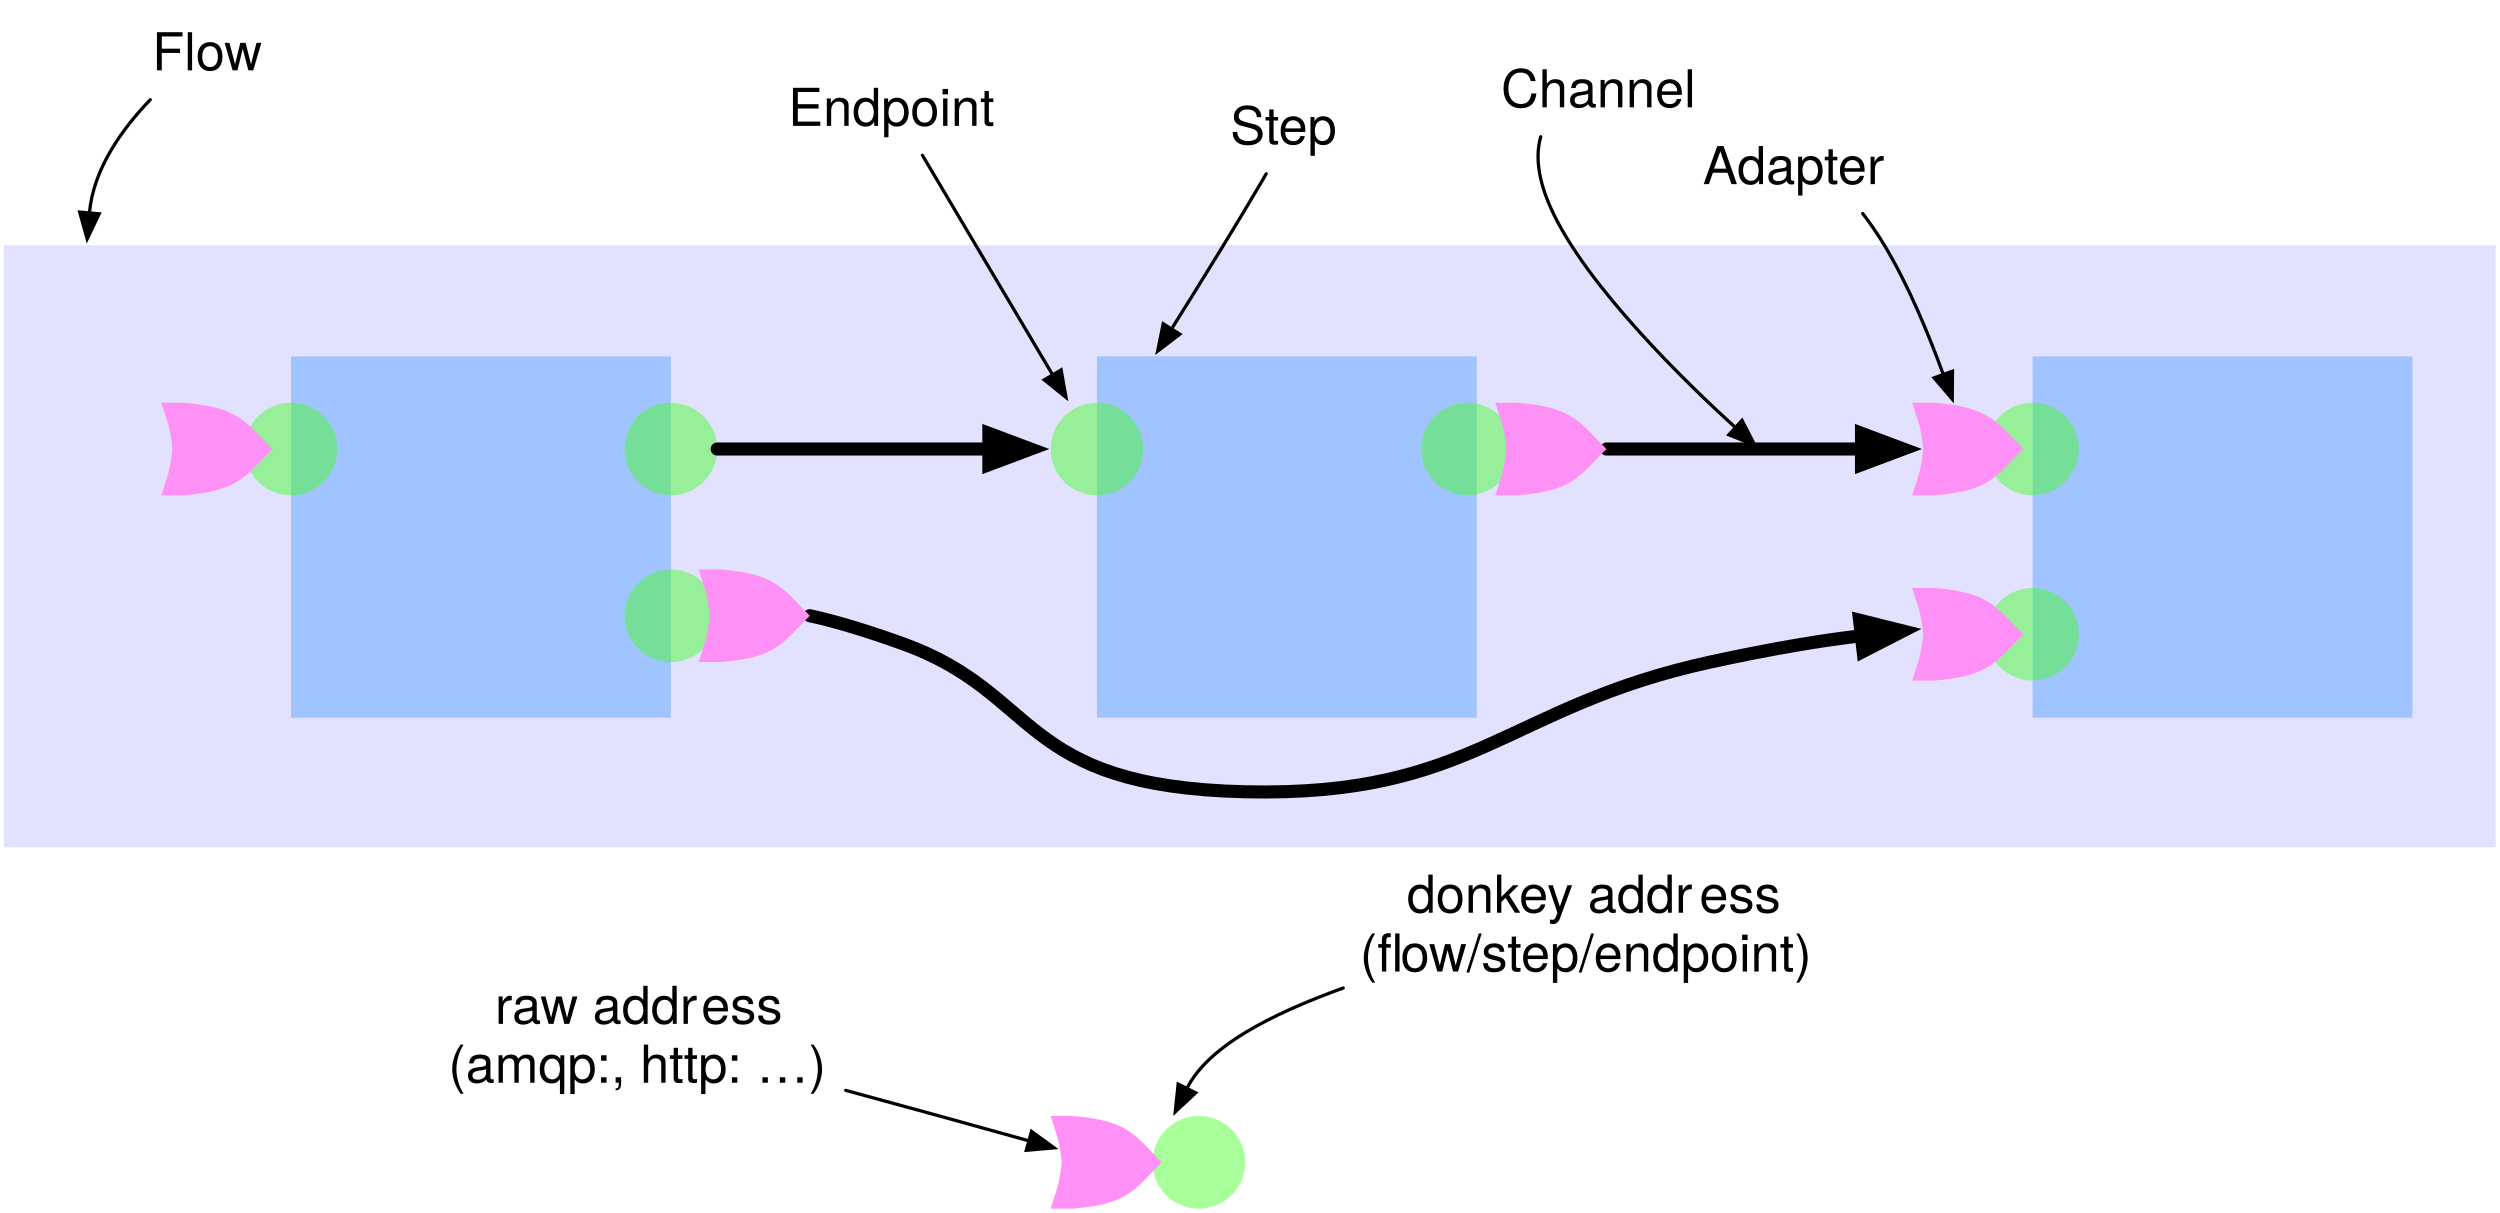
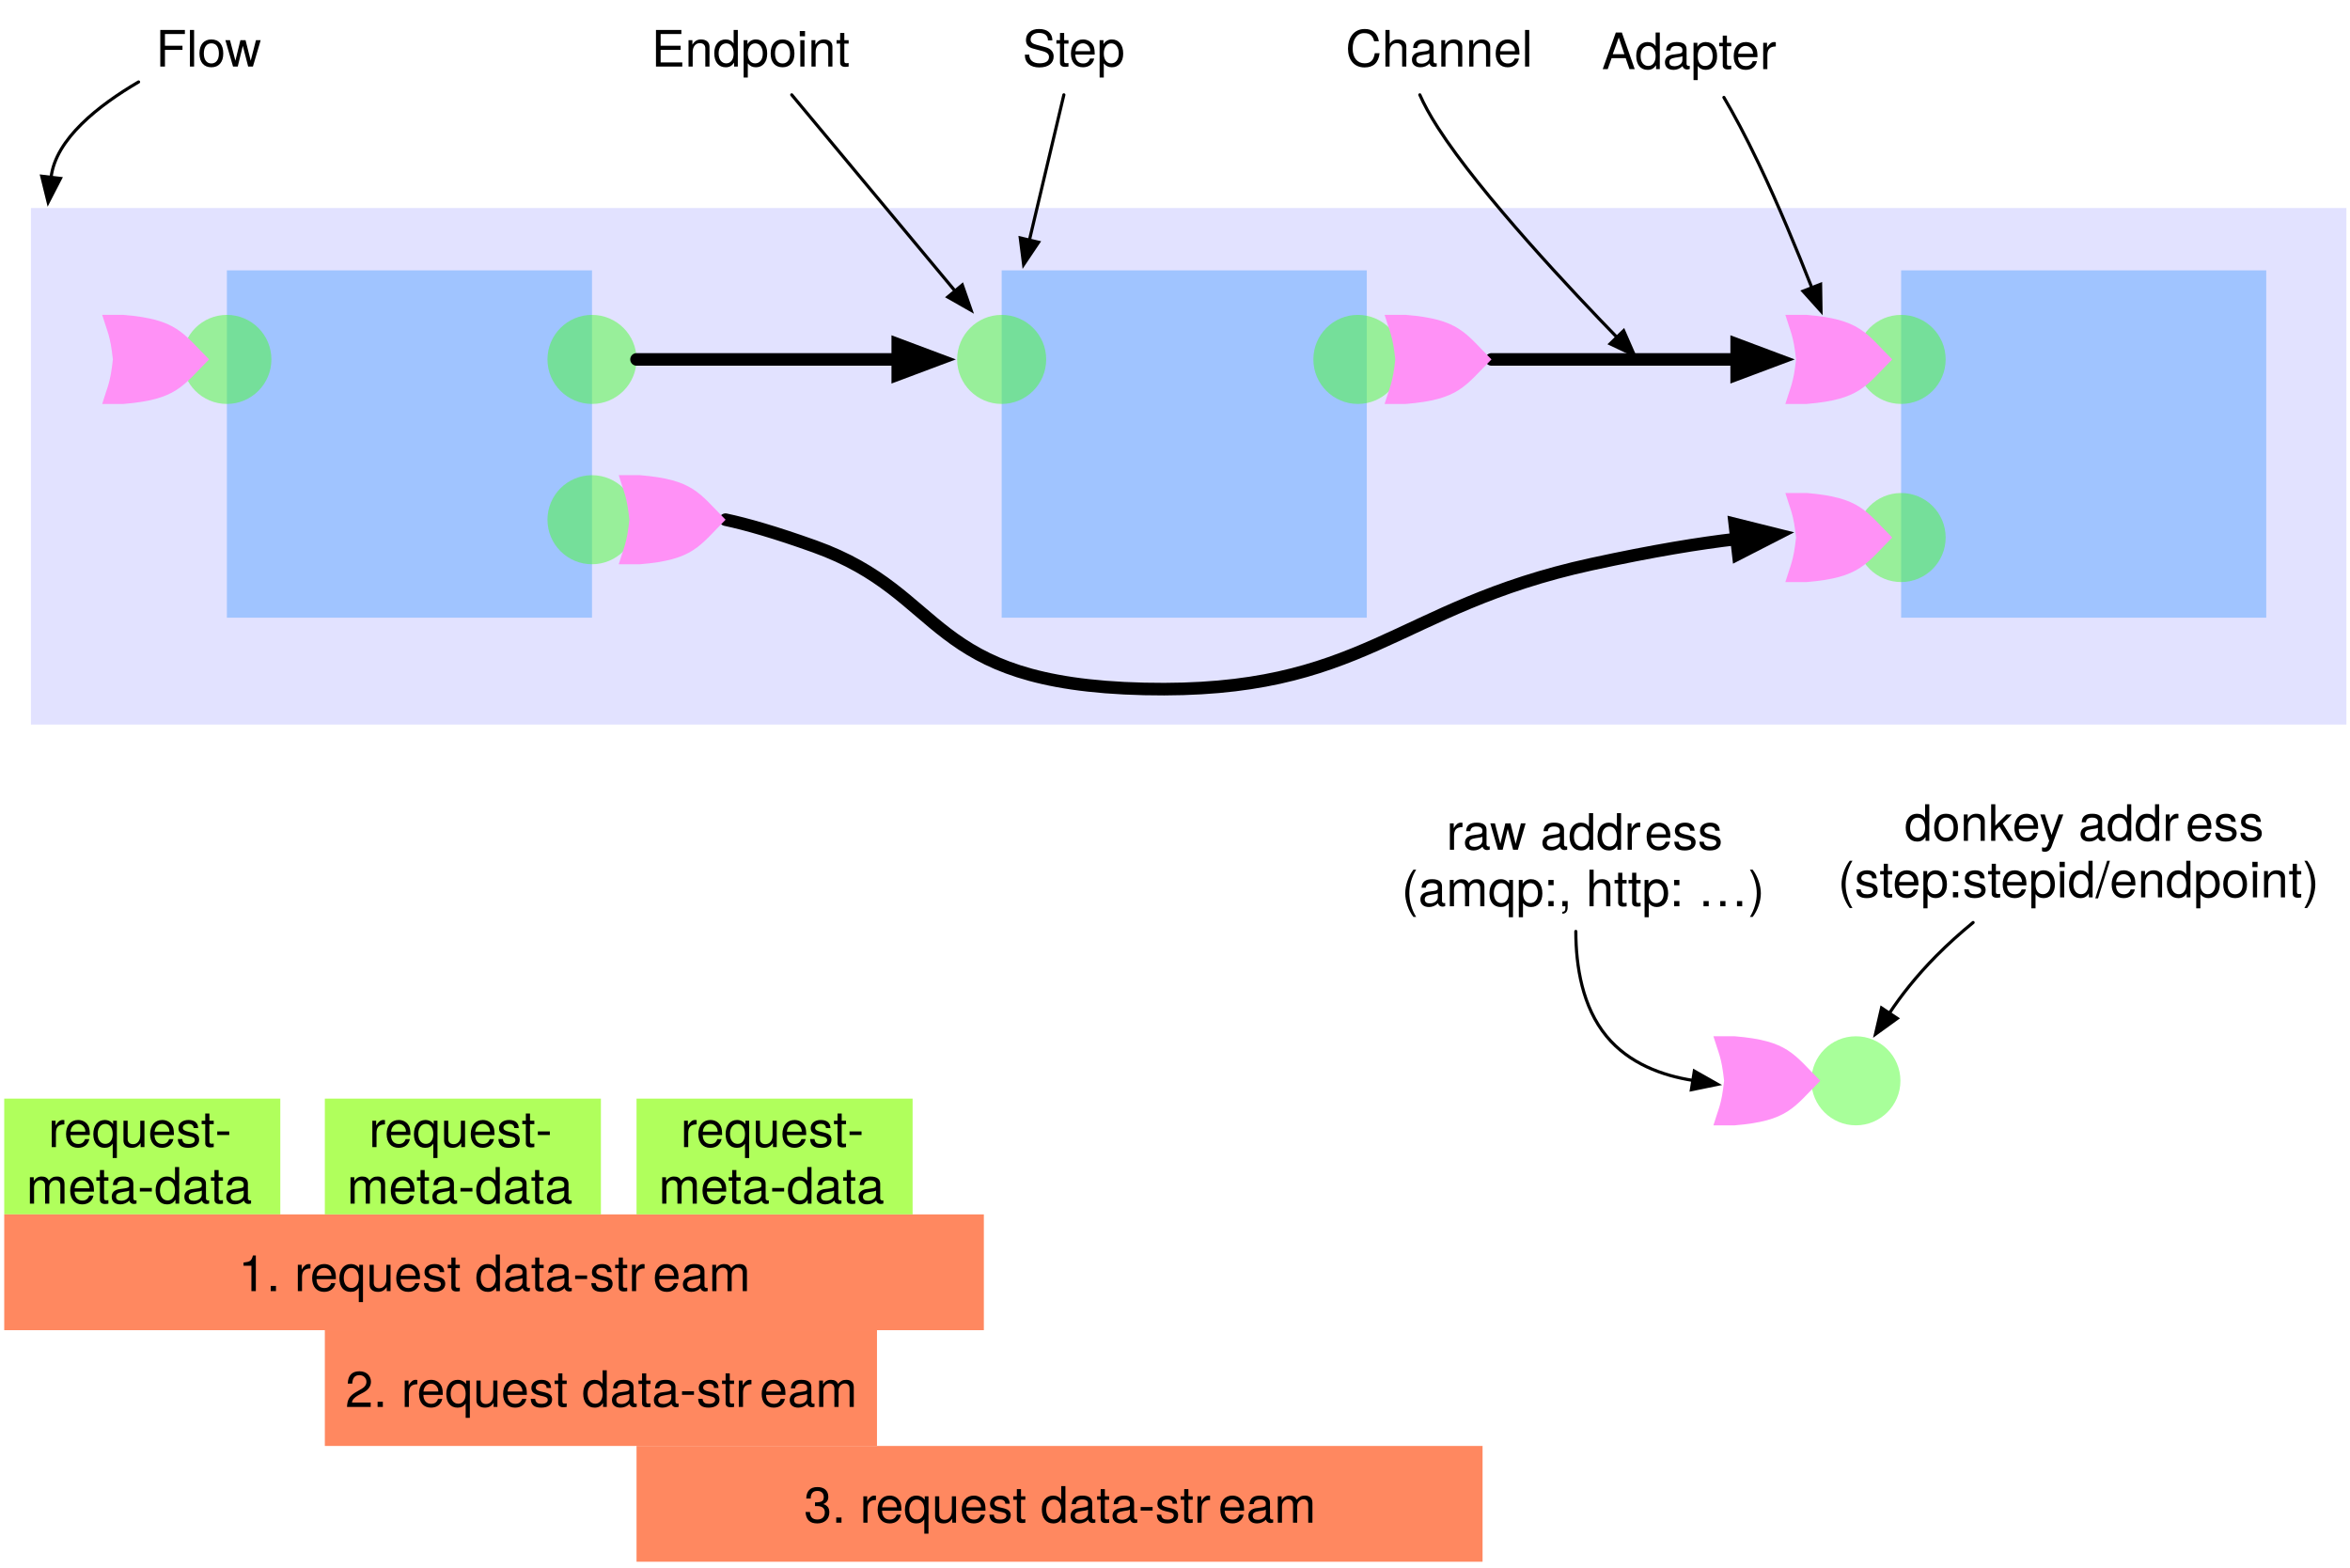
- <svg xmlns="http://www.w3.org/2000/svg" version="1.1" viewBox="30 10 765 371" width="765pt" height="371pt">
+ <svg xmlns="http://www.w3.org/2000/svg" version="1.1" viewBox="27 16 748 499" width="748pt" height="499pt">
  <defs>
    <font-face font-family="Helvetica Neue" font-size="16" panose-1="2 0 5 3 0 0 0 2 0 4" units-per-em="1000" underline-position="-100" underline-thickness="50" slope="0" x-height="517" cap-height="714" ascent="951.996" descent="-212.997" font-weight="500">
      <font-face-src>
        <font-face-name name="HelveticaNeue" />
      </font-face-src>
    </font-face>
    <marker orient="auto" overflow="visible" markerUnits="strokeWidth" id="FilledArrow_Marker" viewBox="-1 -4 10 8" markerWidth="10" markerHeight="8" color="black">
      <g>
        <path d="M 8 0 L 0 -3 L 0 3 Z" fill="currentColor" stroke="currentColor" stroke-width="1" />
      </g>
    </marker>
    <marker orient="auto" overflow="visible" markerUnits="strokeWidth" id="FilledArrow_Marker_2" viewBox="-1 -3 6 6" markerWidth="6" markerHeight="6" color="black">
      <g>
        <path d="M 3.2 0 L 0 -1.2 L 0 1.2 Z" fill="currentColor" stroke="currentColor" stroke-width="1" />
      </g>
    </marker>
  </defs>
  <g stroke="none" stroke-opacity="1" stroke-dasharray="none" fill="none" fill-opacity="1">
    <rect fill="white" width="806" height="536" />
    <g>
-       <rect x="31.181" y="85.039" width="762.52" height="184.252" fill="#66f" fill-opacity=".19" />
-       <rect x="31.181" y="85.039" width="762.52" height="184.252" stroke="black" stroke-linecap="round" stroke-linejoin="round" stroke-width="0" />
-       <rect x="119.055" y="119.055" width="116.22" height="110.551" fill="#a0c4ff" />
-       <rect x="119.055" y="119.055" width="116.22" height="110.551" stroke="black" stroke-linecap="round" stroke-linejoin="round" stroke-width="0" />
-       <rect x="365.669" y="119.055" width="116.22" height="110.551" fill="#a0c4ff" />
-       <rect x="365.669" y="119.055" width="116.22" height="110.551" stroke="black" stroke-linecap="round" stroke-linejoin="round" stroke-width="0" />
-       <text transform="translate(270.8696 33.51969)" fill="black">
+       <rect x="36.85" y="82.205" width="737.008" height="164.409" fill="#66f" fill-opacity=".19" />
+       <rect x="36.85" y="82.205" width="737.008" height="164.409" stroke="black" stroke-linecap="round" stroke-linejoin="round" stroke-width="0" />
+       <rect x="99.213" y="102.047" width="116.22" height="110.551" fill="#a0c4ff" />
+       <rect x="99.213" y="102.047" width="116.22" height="110.551" stroke="black" stroke-linecap="round" stroke-linejoin="round" stroke-width="0" />
+       <rect x="345.827" y="102.047" width="116.22" height="110.551" fill="#a0c4ff" />
+       <rect x="345.827" y="102.047" width="116.22" height="110.551" stroke="black" stroke-linecap="round" stroke-linejoin="round" stroke-width="0" />
+       <text transform="translate(234.0192 22.1811)" fill="black">
        <tspan font-family="Helvetica Neue" font-size="16" font-weight="500" x=".34" y="15" textLength="64.32">Endpoint</tspan>
      </text>
-       <line x1="312.265" y1="57.52" x2="352.115" y2="124.713" marker-end="url(#FilledArrow_Marker)" stroke="black" stroke-linecap="round" stroke-linejoin="round" stroke-width="1" />
-       <text transform="translate(406.1811 39.18898)" fill="black">
+       <line x1="279.008" y1="46.181" x2="330.988" y2="108.612" marker-end="url(#FilledArrow_Marker)" stroke="black" stroke-linecap="round" stroke-linejoin="round" stroke-width="1" />
+       <text transform="translate(352.1811 22.1811)" fill="black">
        <tspan font-family="Helvetica Neue" font-size="16" font-weight="500" x=".256" y="15" textLength="33.488">Step</tspan>
      </text>
-       <path d="M 417.45 63.189 C 416.953 64.052 416.428 64.957 415.874 65.906 C 408.696 78.199 398.099 95.34 388.489 110.671" marker-end="url(#FilledArrow_Marker)" stroke="black" stroke-linecap="round" stroke-linejoin="round" stroke-width="1" />
-       <text transform="translate(76.10581 16.51181)" fill="black">
+       <line x1="365.625" y1="46.181" x2="354.663" y2="92.414" marker-end="url(#FilledArrow_Marker)" stroke="black" stroke-linecap="round" stroke-linejoin="round" stroke-width="1" />
+       <text transform="translate(76.10581 22.1811)" fill="black">
        <tspan font-family="Helvetica Neue" font-size="16" font-weight="500" x=".476" y="15" textLength="34.048">Flow</tspan>
      </text>
-       <path d="M 75.983 40.512 C 67.346 49.478 58.54 61.72 57.365 75.16" marker-end="url(#FilledArrow_Marker)" stroke="black" stroke-linecap="round" stroke-linejoin="round" stroke-width="1" />
-       <text transform="translate(489.3027 27.85039)" fill="black">
+       <path d="M 71.106 42.084 C 58.373 49.536 44.701 60.248 43.265 72.436" marker-end="url(#FilledArrow_Marker)" stroke="black" stroke-linecap="round" stroke-linejoin="round" stroke-width="1" />
+       <text transform="translate(455.2869 22.1811)" fill="black">
        <tspan font-family="Helvetica Neue" font-size="16" font-weight="500" x=".012" y="15" textLength="58.976">Channel</tspan>
      </text>
-       <path d="M 501.463 51.85 C 499.938 57.16 500.327 64.258 504.567 73.701 C 515.259 97.515 546.619 127.724 561.036 140.835" marker-end="url(#FilledArrow_Marker)" stroke="black" stroke-linecap="round" stroke-linejoin="round" stroke-width="1" />
-       <circle cx="365.669" cy="147.402" r="14.173" fill="#42ff23" fill-opacity=".46" />
-       <circle cx="365.669" cy="147.402" r="14.173" stroke="black" stroke-linecap="round" stroke-linejoin="round" stroke-width="0" />
-       <circle cx="119.055" cy="147.402" r="14.173" fill="#42ff23" fill-opacity=".46" />
-       <circle cx="119.055" cy="147.402" r="14.173" stroke="black" stroke-linecap="round" stroke-linejoin="round" stroke-width="0" />
-       <rect x="651.968" y="119.055" width="116.22" height="110.551" fill="#a0c4ff" />
-       <rect x="651.968" y="119.055" width="116.22" height="110.551" stroke="black" stroke-linecap="round" stroke-linejoin="round" stroke-width="0" />
-       <circle cx="651.968" cy="147.402" r="14.173" fill="#42ff23" fill-opacity=".46" />
-       <circle cx="651.968" cy="147.402" r="14.173" stroke="black" stroke-linecap="round" stroke-linejoin="round" stroke-width="0" />
-       <circle cx="651.968" cy="204.094" r="14.173" fill="#42ff23" fill-opacity=".46" />
-       <circle cx="651.968" cy="204.094" r="14.173" stroke="black" stroke-linecap="round" stroke-linejoin="round" stroke-width="0" />
-       <circle cx="235.276" cy="198.425" r="14.173" fill="#42ff23" fill-opacity=".46" />
-       <circle cx="235.276" cy="198.425" r="14.173" stroke="black" stroke-linecap="round" stroke-linejoin="round" stroke-width="0" />
-       <circle cx="235.276" cy="147.402" r="14.173" fill="#42ff23" fill-opacity=".46" />
-       <circle cx="235.276" cy="147.402" r="14.173" stroke="black" stroke-linecap="round" stroke-linejoin="round" stroke-width="0" />
-       <path d="M 277.776 198.406 C 284.369 199.808 293.502 202.398 306.142 206.929 C 348.704 222.187 341.002 250.677 411.024 252.283 C 481.046 253.89 490.663 226.251 553.303 212.598 C 573.006 208.304 588.112 205.87 599.565 204.551" marker-end="url(#FilledArrow_Marker_2)" stroke="black" stroke-linecap="round" stroke-linejoin="round" stroke-width="4" />
-       <line x1="249.449" y1="147.402" x2="332.596" y2="147.402" marker-end="url(#FilledArrow_Marker_2)" stroke="black" stroke-linecap="round" stroke-linejoin="round" stroke-width="4" />
-       <line x1="521.575" y1="147.402" x2="599.62" y2="147.402" marker-end="url(#FilledArrow_Marker_2)" stroke="black" stroke-linecap="round" stroke-linejoin="round" stroke-width="4" />
-       <path d="M 243.78 212.598 L 250.583 212.598 C 267.591 211.181 269.291 206.929 277.795 198.425 C 269.291 189.921 267.591 185.669 250.583 184.252 L 243.78 184.252 C 245.48 189.921 246.331 190.63 247.181 198.425 C 246.331 206.22 245.48 206.929 243.78 212.598" fill="#ff91f6" />
-       <path d="M 243.78 212.598 L 250.583 212.598 C 267.591 211.181 269.291 206.929 277.795 198.425 C 269.291 189.921 267.591 185.669 250.583 184.252 L 243.78 184.252 C 245.48 189.921 246.331 190.63 247.181 198.425 C 246.331 206.22 245.48 206.929 243.78 212.598" stroke="black" stroke-linecap="round" stroke-linejoin="round" stroke-width="0" />
-       <path d="M 615.118 161.575 L 621.921 161.575 C 638.929 160.157 640.63 155.906 649.134 147.402 C 640.63 138.898 638.929 134.646 621.921 133.228 L 615.118 133.228 C 616.819 138.898 617.669 139.606 618.52 147.402 C 617.669 155.197 616.819 155.906 615.118 161.575" fill="#ff91f6" />
-       <path d="M 615.118 161.575 L 621.921 161.575 C 638.929 160.157 640.63 155.906 649.134 147.402 C 640.63 138.898 638.929 134.646 621.921 133.228 L 615.118 133.228 C 616.819 138.898 617.669 139.606 618.52 147.402 C 617.669 155.197 616.819 155.906 615.118 161.575" stroke="black" stroke-linecap="round" stroke-linejoin="round" stroke-width="0" />
-       <path d="M 615.118 218.268 L 621.921 218.268 C 638.929 216.85 640.63 212.598 649.134 204.094 C 640.63 195.591 638.929 191.339 621.921 189.921 L 615.118 189.921 C 616.819 195.591 617.669 196.299 618.52 204.094 C 617.669 211.89 616.819 212.598 615.118 218.268" fill="#ff91f6" />
-       <path d="M 615.118 218.268 L 621.921 218.268 C 638.929 216.85 640.63 212.598 649.134 204.094 C 640.63 195.591 638.929 191.339 621.921 189.921 L 615.118 189.921 C 616.819 195.591 617.669 196.299 618.52 204.094 C 617.669 211.89 616.819 212.598 615.118 218.268" stroke="black" stroke-linecap="round" stroke-linejoin="round" stroke-width="0" />
-       <circle cx="479.055" cy="147.402" r="14.173" fill="#42ff23" fill-opacity=".46" />
-       <circle cx="479.055" cy="147.402" r="14.173" stroke="black" stroke-linecap="round" stroke-linejoin="round" stroke-width="0" />
-       <path d="M 487.559 161.575 L 494.362 161.575 C 511.37 160.157 513.071 155.906 521.575 147.402 C 513.071 138.898 511.37 134.646 494.362 133.228 L 487.559 133.228 C 489.26 138.898 490.11 139.606 490.961 147.402 C 490.11 155.197 489.26 155.906 487.559 161.575" fill="#ff91f6" />
-       <path d="M 487.559 161.575 L 494.362 161.575 C 511.37 160.157 513.071 155.906 521.575 147.402 C 513.071 138.898 511.37 134.646 494.362 133.228 L 487.559 133.228 C 489.26 138.898 490.11 139.606 490.961 147.402 C 490.11 155.197 489.26 155.906 487.559 161.575" stroke="black" stroke-linecap="round" stroke-linejoin="round" stroke-width="0" />
-       <path d="M 79.37 161.575 L 86.173 161.575 C 103.181 160.157 104.882 155.906 113.386 147.402 C 104.882 138.898 103.181 134.646 86.173 133.228 L 79.37 133.228 C 81.071 138.898 81.921 139.606 82.772 147.402 C 81.921 155.197 81.071 155.906 79.37 161.575" fill="#ff91f6" />
-       <path d="M 79.37 161.575 L 86.173 161.575 C 103.181 160.157 104.882 155.906 113.386 147.402 C 104.882 138.898 103.181 134.646 86.173 133.228 L 79.37 133.228 C 81.071 138.898 81.921 139.606 82.772 147.402 C 81.921 155.197 81.071 155.906 79.37 161.575" stroke="black" stroke-linecap="round" stroke-linejoin="round" stroke-width="0" />
-       <path d="M 441.031 312.329 C 429.837 316.37 419.31 320.946 411.024 325.984 C 401.176 331.972 395.825 337.803 393.198 343.07" marker-end="url(#FilledArrow_Marker)" stroke="black" stroke-linecap="round" stroke-linejoin="round" stroke-width="1" />
-       <path d="M 599.988 75.354 C 602.111 78.064 604.331 81.263 606.614 85.039 C 613.897 97.086 620.153 112.244 624.646 124.599" marker-end="url(#FilledArrow_Marker)" stroke="black" stroke-linecap="round" stroke-linejoin="round" stroke-width="1" />
-       <text transform="translate(550.9978 51.35433)" fill="black">
+       <path d="M 478.927 46.181 C 480.192 49.092 482.067 52.561 484.724 56.693 C 498.447 78.029 528.141 109.44 541.652 123.337" marker-end="url(#FilledArrow_Marker)" stroke="black" stroke-linecap="round" stroke-linejoin="round" stroke-width="1" />
+       <circle cx="345.827" cy="130.394" r="14.173" fill="#42ff23" fill-opacity=".46" />
+       <circle cx="345.827" cy="130.394" r="14.173" stroke="black" stroke-linecap="round" stroke-linejoin="round" stroke-width="0" />
+       <circle cx="99.213" cy="130.394" r="14.173" fill="#42ff23" fill-opacity=".46" />
+       <circle cx="99.213" cy="130.394" r="14.173" stroke="black" stroke-linecap="round" stroke-linejoin="round" stroke-width="0" />
+       <rect x="632.126" y="102.047" width="116.22" height="110.551" fill="#a0c4ff" />
+       <rect x="632.126" y="102.047" width="116.22" height="110.551" stroke="black" stroke-linecap="round" stroke-linejoin="round" stroke-width="0" />
+       <circle cx="632.126" cy="130.394" r="14.173" fill="#42ff23" fill-opacity=".46" />
+       <circle cx="632.126" cy="130.394" r="14.173" stroke="black" stroke-linecap="round" stroke-linejoin="round" stroke-width="0" />
+       <circle cx="632.126" cy="187.087" r="14.173" fill="#42ff23" fill-opacity=".46" />
+       <circle cx="632.126" cy="187.087" r="14.173" stroke="black" stroke-linecap="round" stroke-linejoin="round" stroke-width="0" />
+       <circle cx="215.433" cy="181.417" r="14.173" fill="#42ff23" fill-opacity=".46" />
+       <circle cx="215.433" cy="181.417" r="14.173" stroke="black" stroke-linecap="round" stroke-linejoin="round" stroke-width="0" />
+       <circle cx="215.433" cy="130.394" r="14.173" fill="#42ff23" fill-opacity=".46" />
+       <circle cx="215.433" cy="130.394" r="14.173" stroke="black" stroke-linecap="round" stroke-linejoin="round" stroke-width="0" />
+       <path d="M 257.933 181.398 C 264.527 182.8 273.659 185.39 286.299 189.921 C 328.862 205.18 321.159 233.669 391.181 235.276 C 461.203 236.882 470.821 209.243 533.46 195.591 C 553.163 191.296 568.27 188.862 579.722 187.543" marker-end="url(#FilledArrow_Marker_2)" stroke="black" stroke-linecap="round" stroke-linejoin="round" stroke-width="4" />
+       <line x1="229.606" y1="130.394" x2="312.754" y2="130.394" marker-end="url(#FilledArrow_Marker_2)" stroke="black" stroke-linecap="round" stroke-linejoin="round" stroke-width="4" />
+       <line x1="501.732" y1="130.394" x2="579.777" y2="130.394" marker-end="url(#FilledArrow_Marker_2)" stroke="black" stroke-linecap="round" stroke-linejoin="round" stroke-width="4" />
+       <path d="M 223.937 195.591 L 230.74 195.591 C 247.748 194.173 249.449 189.921 257.953 181.417 C 249.449 172.913 247.748 168.661 230.74 167.244 L 223.937 167.244 C 225.638 172.913 226.488 173.622 227.339 181.417 C 226.488 189.213 225.638 189.921 223.937 195.591" fill="#ff91f6" />
+       <path d="M 223.937 195.591 L 230.74 195.591 C 247.748 194.173 249.449 189.921 257.953 181.417 C 249.449 172.913 247.748 168.661 230.74 167.244 L 223.937 167.244 C 225.638 172.913 226.488 173.622 227.339 181.417 C 226.488 189.213 225.638 189.921 223.937 195.591" stroke="black" stroke-linecap="round" stroke-linejoin="round" stroke-width="0" />
+       <path d="M 595.276 144.567 L 602.079 144.567 C 619.087 143.15 620.787 138.898 629.291 130.394 C 620.787 121.89 619.087 117.638 602.079 116.22 L 595.276 116.22 C 596.976 121.89 597.827 122.598 598.677 130.394 C 597.827 138.189 596.976 138.898 595.276 144.567" fill="#ff91f6" />
+       <path d="M 595.276 144.567 L 602.079 144.567 C 619.087 143.15 620.787 138.898 629.291 130.394 C 620.787 121.89 619.087 117.638 602.079 116.22 L 595.276 116.22 C 596.976 121.89 597.827 122.598 598.677 130.394 C 597.827 138.189 596.976 138.898 595.276 144.567" stroke="black" stroke-linecap="round" stroke-linejoin="round" stroke-width="0" />
+       <path d="M 595.276 201.26 L 602.079 201.26 C 619.087 199.843 620.787 195.591 629.291 187.087 C 620.787 178.583 619.087 174.331 602.079 172.913 L 595.276 172.913 C 596.976 178.583 597.827 179.291 598.677 187.087 C 597.827 194.882 596.976 195.591 595.276 201.26" fill="#ff91f6" />
+       <path d="M 595.276 201.26 L 602.079 201.26 C 619.087 199.843 620.787 195.591 629.291 187.087 C 620.787 178.583 619.087 174.331 602.079 172.913 L 595.276 172.913 C 596.976 178.583 597.827 179.291 598.677 187.087 C 597.827 194.882 596.976 195.591 595.276 201.26" stroke="black" stroke-linecap="round" stroke-linejoin="round" stroke-width="0" />
+       <circle cx="459.213" cy="130.394" r="14.173" fill="#42ff23" fill-opacity=".46" />
+       <circle cx="459.213" cy="130.394" r="14.173" stroke="black" stroke-linecap="round" stroke-linejoin="round" stroke-width="0" />
+       <path d="M 467.717 144.567 L 474.52 144.567 C 491.528 143.15 493.228 138.898 501.732 130.394 C 493.228 121.89 491.528 117.638 474.52 116.22 L 467.717 116.22 C 469.417 121.89 470.268 122.598 471.118 130.394 C 470.268 138.189 469.417 138.898 467.717 144.567" fill="#ff91f6" />
+       <path d="M 467.717 144.567 L 474.52 144.567 C 491.528 143.15 493.228 138.898 501.732 130.394 C 493.228 121.89 491.528 117.638 474.52 116.22 L 467.717 116.22 C 469.417 121.89 470.268 122.598 471.118 130.394 C 470.268 138.189 469.417 138.898 467.717 144.567" stroke="black" stroke-linecap="round" stroke-linejoin="round" stroke-width="0" />
+       <path d="M 59.528 144.567 L 66.331 144.567 C 83.339 143.15 85.039 138.898 93.543 130.394 C 85.039 121.89 83.339 117.638 66.331 116.22 L 59.528 116.22 C 61.228 121.89 62.079 122.598 62.929 130.394 C 62.079 138.189 61.228 138.898 59.528 144.567" fill="#ff91f6" />
+       <path d="M 59.528 144.567 L 66.331 144.567 C 83.339 143.15 85.039 138.898 93.543 130.394 C 85.039 121.89 83.339 117.638 66.331 116.22 L 59.528 116.22 C 61.228 121.89 62.079 122.598 62.929 130.394 C 62.079 138.189 61.228 138.898 59.528 144.567" stroke="black" stroke-linecap="round" stroke-linejoin="round" stroke-width="0" />
+       <path d="M 655.036 309.622 C 651.038 312.896 647.038 316.47 643.24 320.315 C 636.92 326.712 632.074 332.93 628.393 338.473" marker-end="url(#FilledArrow_Marker)" stroke="black" stroke-linecap="round" stroke-linejoin="round" stroke-width="1" />
+       <path d="M 575.716 47.008 C 578.812 52.26 582.529 59.143 586.772 68.031 C 593.046 81.178 599.077 95.796 603.699 107.574" marker-end="url(#FilledArrow_Marker)" stroke="black" stroke-linecap="round" stroke-linejoin="round" stroke-width="1" />
+       <text transform="translate(536.8246 23.00787)" fill="black">
        <tspan font-family="Helvetica Neue" font-size="16" font-weight="500" x=".052" y="15" textLength="56.896">Adapter</tspan>
      </text>
-       <circle cx="396.85" cy="365.669" r="14.173" fill="#42ff23" fill-opacity=".46" />
-       <circle cx="396.85" cy="365.669" r="14.173" stroke="black" stroke-linecap="round" stroke-linejoin="round" stroke-width="0" />
-       <path d="M 351.496 379.843 L 358.299 379.843 C 375.307 378.425 377.008 374.173 385.512 365.669 C 377.008 357.165 375.307 352.913 358.299 351.496 L 351.496 351.496 C 353.197 357.165 354.047 357.874 354.898 365.669 C 354.047 373.465 353.197 374.173 351.496 379.843" fill="#ff91f6" />
-       <path d="M 351.496 379.843 L 358.299 379.843 C 375.307 378.425 377.008 374.173 385.512 365.669 C 377.008 357.165 375.307 352.913 358.299 351.496 L 351.496 351.496 C 353.197 357.165 354.047 357.874 354.898 365.669 C 354.047 373.465 353.197 374.173 351.496 379.843" stroke="black" stroke-linecap="round" stroke-linejoin="round" stroke-width="0" />
-       <text transform="translate(446.0315 274.2913)" fill="black">
-         <tspan font-family="Helvetica Neue" font-size="16" font-weight="500" x="14.444" y="15" textLength="89.808">donkey addr</tspan>
-         <tspan font-family="Helvetica Neue" font-size="16" font-weight="500" x="103.964" y="15" textLength="24.592">ess</tspan>
-         <tspan font-family="Helvetica Neue" font-size="16" font-weight="500" x=".1" y="33" textLength="12.432">(fl</tspan>
-         <tspan font-family="Helvetica Neue" font-size="16" font-weight="500" x="12.532" y="33" textLength="130.368">ow/step/endpoint)</tspan>
+       <circle cx="617.728" cy="360" r="14.173" fill="#42ff23" fill-opacity=".46" />
+       <circle cx="617.728" cy="360" r="14.173" stroke="black" stroke-linecap="round" stroke-linejoin="round" stroke-width="0" />
+       <path d="M 572.374 374.173 L 579.177 374.173 C 596.185 372.756 597.886 368.504 606.39 360 C 597.886 351.496 596.185 347.244 579.177 345.827 L 572.374 345.827 C 574.075 351.496 574.925 352.205 575.776 360 C 574.925 367.795 574.075 368.504 572.374 374.173" fill="#ff91f6" />
+       <path d="M 572.374 374.173 L 579.177 374.173 C 596.185 372.756 597.886 368.504 606.39 360 C 597.886 351.496 596.185 347.244 579.177 345.827 L 572.374 345.827 C 574.075 351.496 574.925 352.205 575.776 360 C 574.925 367.795 574.075 368.504 572.374 374.173" stroke="black" stroke-linecap="round" stroke-linejoin="round" stroke-width="0" />
+       <text transform="translate(611.7205 268.6221)" fill="black">
+         <tspan font-family="Helvetica Neue" font-size="16" font-weight="500" x="21.444" y="15" textLength="89.808">donkey addr</tspan>
+         <tspan font-family="Helvetica Neue" font-size="16" font-weight="500" x="110.964" y="15" textLength="24.592">ess</tspan>
+         <tspan font-family="Helvetica Neue" font-size="16" font-weight="500" x=".26" y="33" textLength="156.48">(step:stepid/endpoint)</tspan>
      </text>
-       <path d="M 288.799 343.659 L 317.472 351.494 C 317.478 351.495 317.483 351.497 317.488 351.498 L 344.842 359.096" marker-end="url(#FilledArrow_Marker)" stroke="black" stroke-linecap="round" stroke-linejoin="round" stroke-width="1" />
-       <text transform="translate(166.7992 308.3071)" fill="black">
+       <path d="M 528.582 312.457 C 528.595 323.571 530.659 336.489 538.358 345.827 C 545.537 354.533 556.144 358.343 565.83 359.872" marker-end="url(#FilledArrow_Marker)" stroke="black" stroke-linecap="round" stroke-linejoin="round" stroke-width="1" />
+       <text transform="translate(472.7165 271.4567)" fill="black">
        <tspan font-family="Helvetica Neue" font-size="16" font-weight="500" x="14.652" y="15" textLength="63.392">raw addr</tspan>
        <tspan font-family="Helvetica Neue" font-size="16" font-weight="500" x="77.756" y="15" textLength="24.592">ess</tspan>
        <tspan font-family="Helvetica Neue" font-size="16" font-weight="500" x=".396" y="33" textLength="116.208">(amqp:, http: …)</tspan>
      </text>
+       <rect x="28.346" y="365.669" width="87.874" height="36.85" fill="#b0ff5c" />
+       <rect x="28.346" y="365.669" width="87.874" height="36.85" stroke="black" stroke-linecap="round" stroke-linejoin="round" stroke-width="0" />
+       <text transform="translate(33.34646 366.0945)" fill="black">
+         <tspan font-family="Helvetica Neue" font-size="16" font-weight="500" fill="black" x="9.001" y="15" textLength="5.328">r</tspan>
+         <tspan font-family="Helvetica Neue" font-size="16" font-weight="500" fill="black" x="14.041" y="15" textLength="54.832">equest-</tspan>
+         <tspan font-family="Helvetica Neue" font-size="16" font-weight="500" fill="black" x="2.033" y="33" textLength="73.808">meta-data</tspan>
+       </text>
+       <rect x="28.346" y="402.52" width="311.811" height="36.85" fill="#ff8860" />
+       <rect x="28.346" y="402.52" width="311.811" height="36.85" stroke="black" stroke-linecap="round" stroke-linejoin="round" stroke-width="0" />
+       <text transform="translate(33.34646 411.9449)" fill="black">
+         <tspan font-family="Helvetica Neue" font-size="16" font-weight="500" x="69.538" y="15" textLength="23.12">1. r</tspan>
+         <tspan font-family="Helvetica Neue" font-size="16" font-weight="500" x="92.37" y="15" textLength="109.36">equest data-str</tspan>
+         <tspan font-family="Helvetica Neue" font-size="16" font-weight="500" x="201.442" y="15" textLength="30.832">eam</tspan>
+       </text>
+       <rect x="130.394" y="365.669" width="87.874" height="36.85" fill="#b0ff5c" />
+       <rect x="130.394" y="365.669" width="87.874" height="36.85" stroke="black" stroke-linecap="round" stroke-linejoin="round" stroke-width="0" />
+       <text transform="translate(135.3937 366.0945)" fill="black">
+         <tspan font-family="Helvetica Neue" font-size="16" font-weight="500" x="9.001" y="15" textLength="5.328">r</tspan>
+         <tspan font-family="Helvetica Neue" font-size="16" font-weight="500" x="14.041" y="15" textLength="54.832">equest-</tspan>
+         <tspan font-family="Helvetica Neue" font-size="16" font-weight="500" x="2.033" y="33" textLength="73.808">meta-data</tspan>
+       </text>
+       <rect x="130.394" y="439.37" width="175.748" height="36.85" fill="#ff8860" />
+       <rect x="130.394" y="439.37" width="175.748" height="36.85" stroke="black" stroke-linecap="round" stroke-linejoin="round" stroke-width="0" />
+       <text transform="translate(135.3937 448.7953)" fill="black">
+         <tspan font-family="Helvetica Neue" font-size="16" font-weight="500" x="1.506" y="15" textLength="23.12">2. r</tspan>
+         <tspan font-family="Helvetica Neue" font-size="16" font-weight="500" x="24.338" y="15" textLength="109.36">equest data-str</tspan>
+         <tspan font-family="Helvetica Neue" font-size="16" font-weight="500" x="133.41" y="15" textLength="30.832">eam</tspan>
+       </text>
+       <rect x="229.606" y="365.669" width="87.874" height="36.85" fill="#b0ff5c" />
+       <rect x="229.606" y="365.669" width="87.874" height="36.85" stroke="black" stroke-linecap="round" stroke-linejoin="round" stroke-width="0" />
+       <text transform="translate(234.6063 366.0945)" fill="black">
+         <tspan font-family="Helvetica Neue" font-size="16" font-weight="500" x="9.001" y="15" textLength="5.328">r</tspan>
+         <tspan font-family="Helvetica Neue" font-size="16" font-weight="500" x="14.041" y="15" textLength="54.832">equest-</tspan>
+         <tspan font-family="Helvetica Neue" font-size="16" font-weight="500" x="2.033" y="33" textLength="73.808">meta-data</tspan>
+       </text>
+       <rect x="229.606" y="476.22" width="269.291" height="36.85" fill="#ff8860" />
+       <rect x="229.606" y="476.22" width="269.291" height="36.85" stroke="black" stroke-linecap="round" stroke-linejoin="round" stroke-width="0" />
+       <text transform="translate(234.6063 485.6457)" fill="black">
+         <tspan font-family="Helvetica Neue" font-size="16" font-weight="500" x="48.278" y="15" textLength="23.12">3. r</tspan>
+         <tspan font-family="Helvetica Neue" font-size="16" font-weight="500" x="71.11" y="15" textLength="109.36">equest data-str</tspan>
+         <tspan font-family="Helvetica Neue" font-size="16" font-weight="500" x="180.182" y="15" textLength="30.832">eam</tspan>
+       </text>
    </g>
  </g>
</svg>
